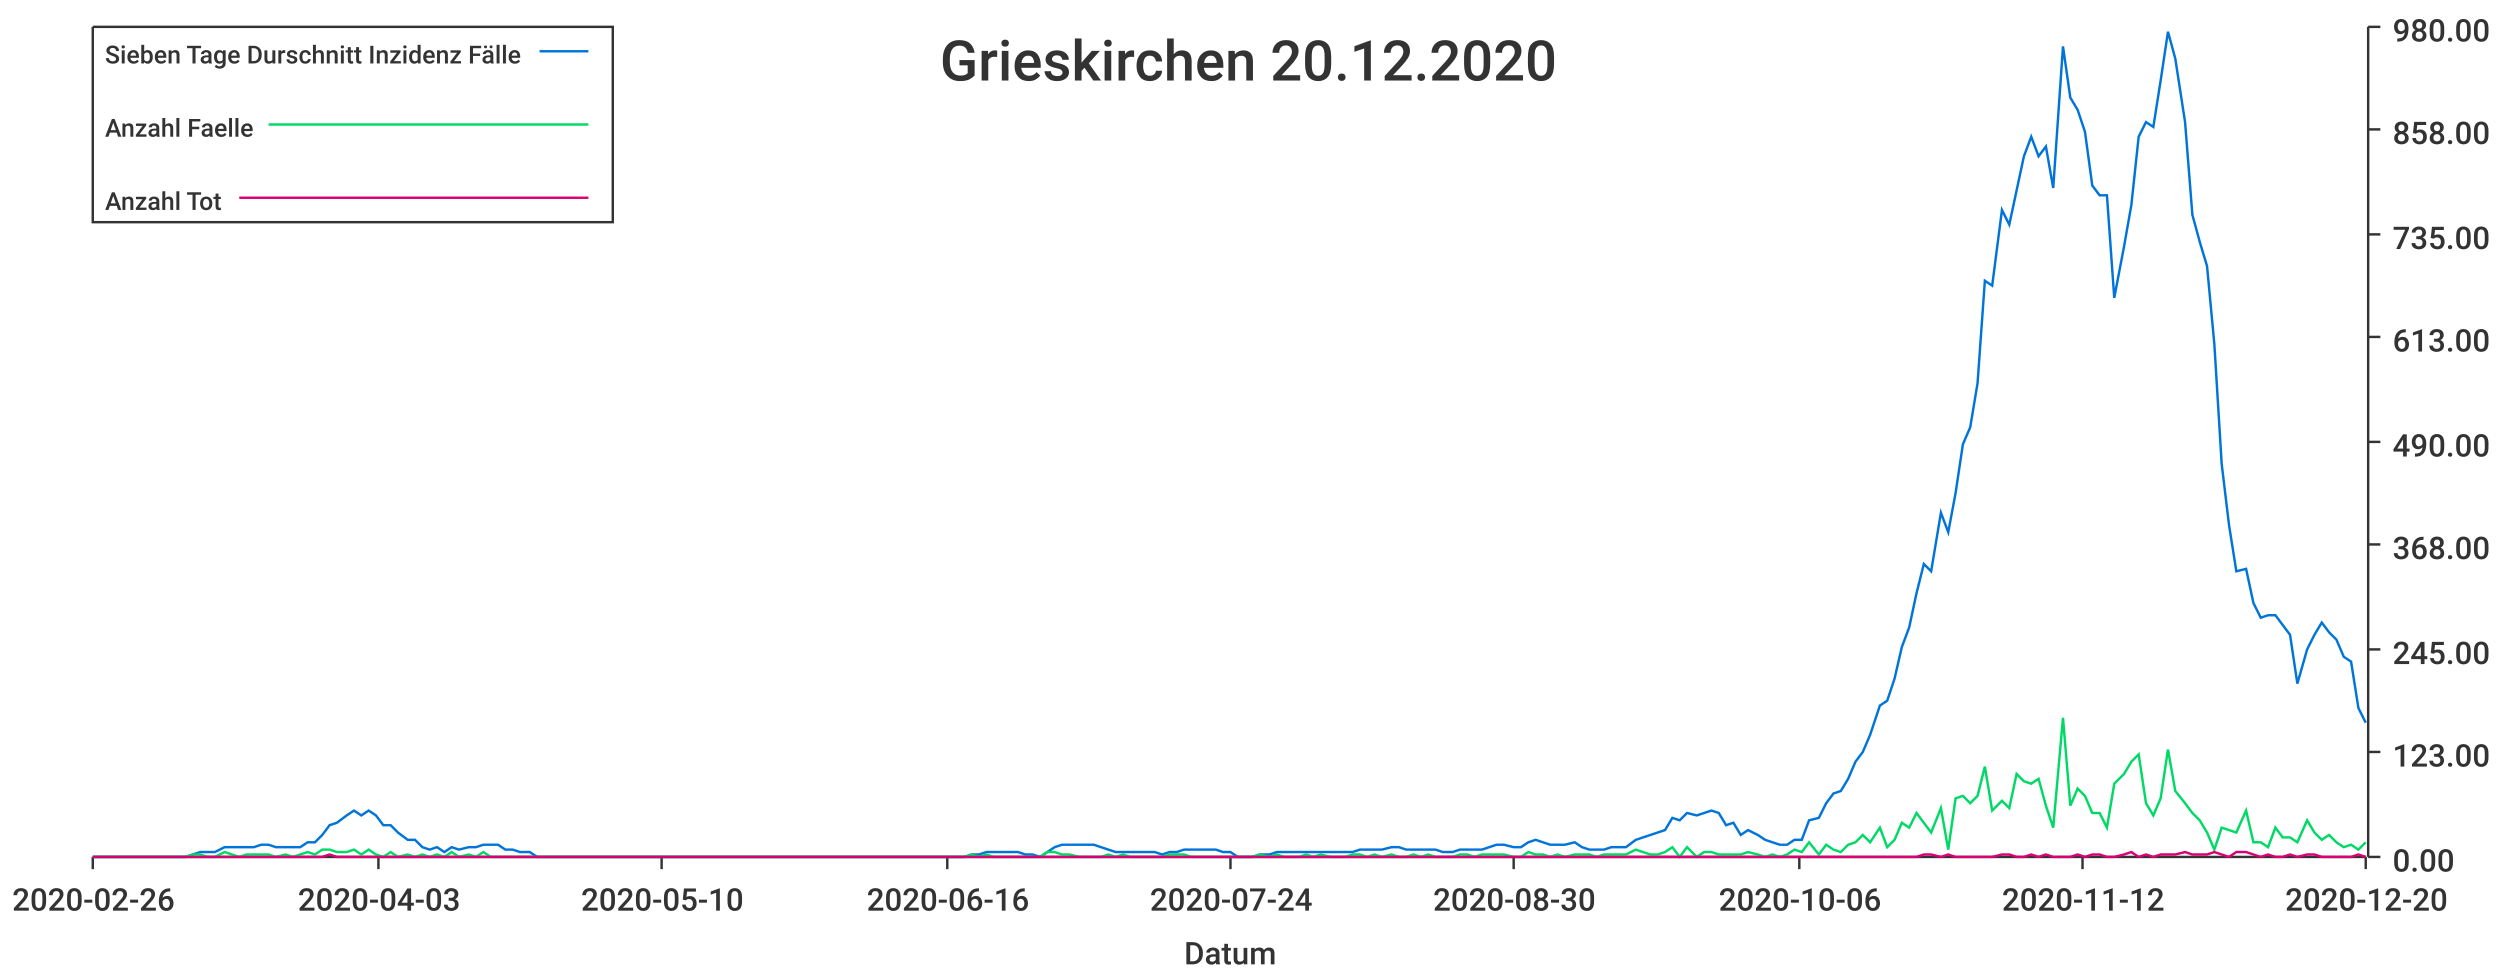
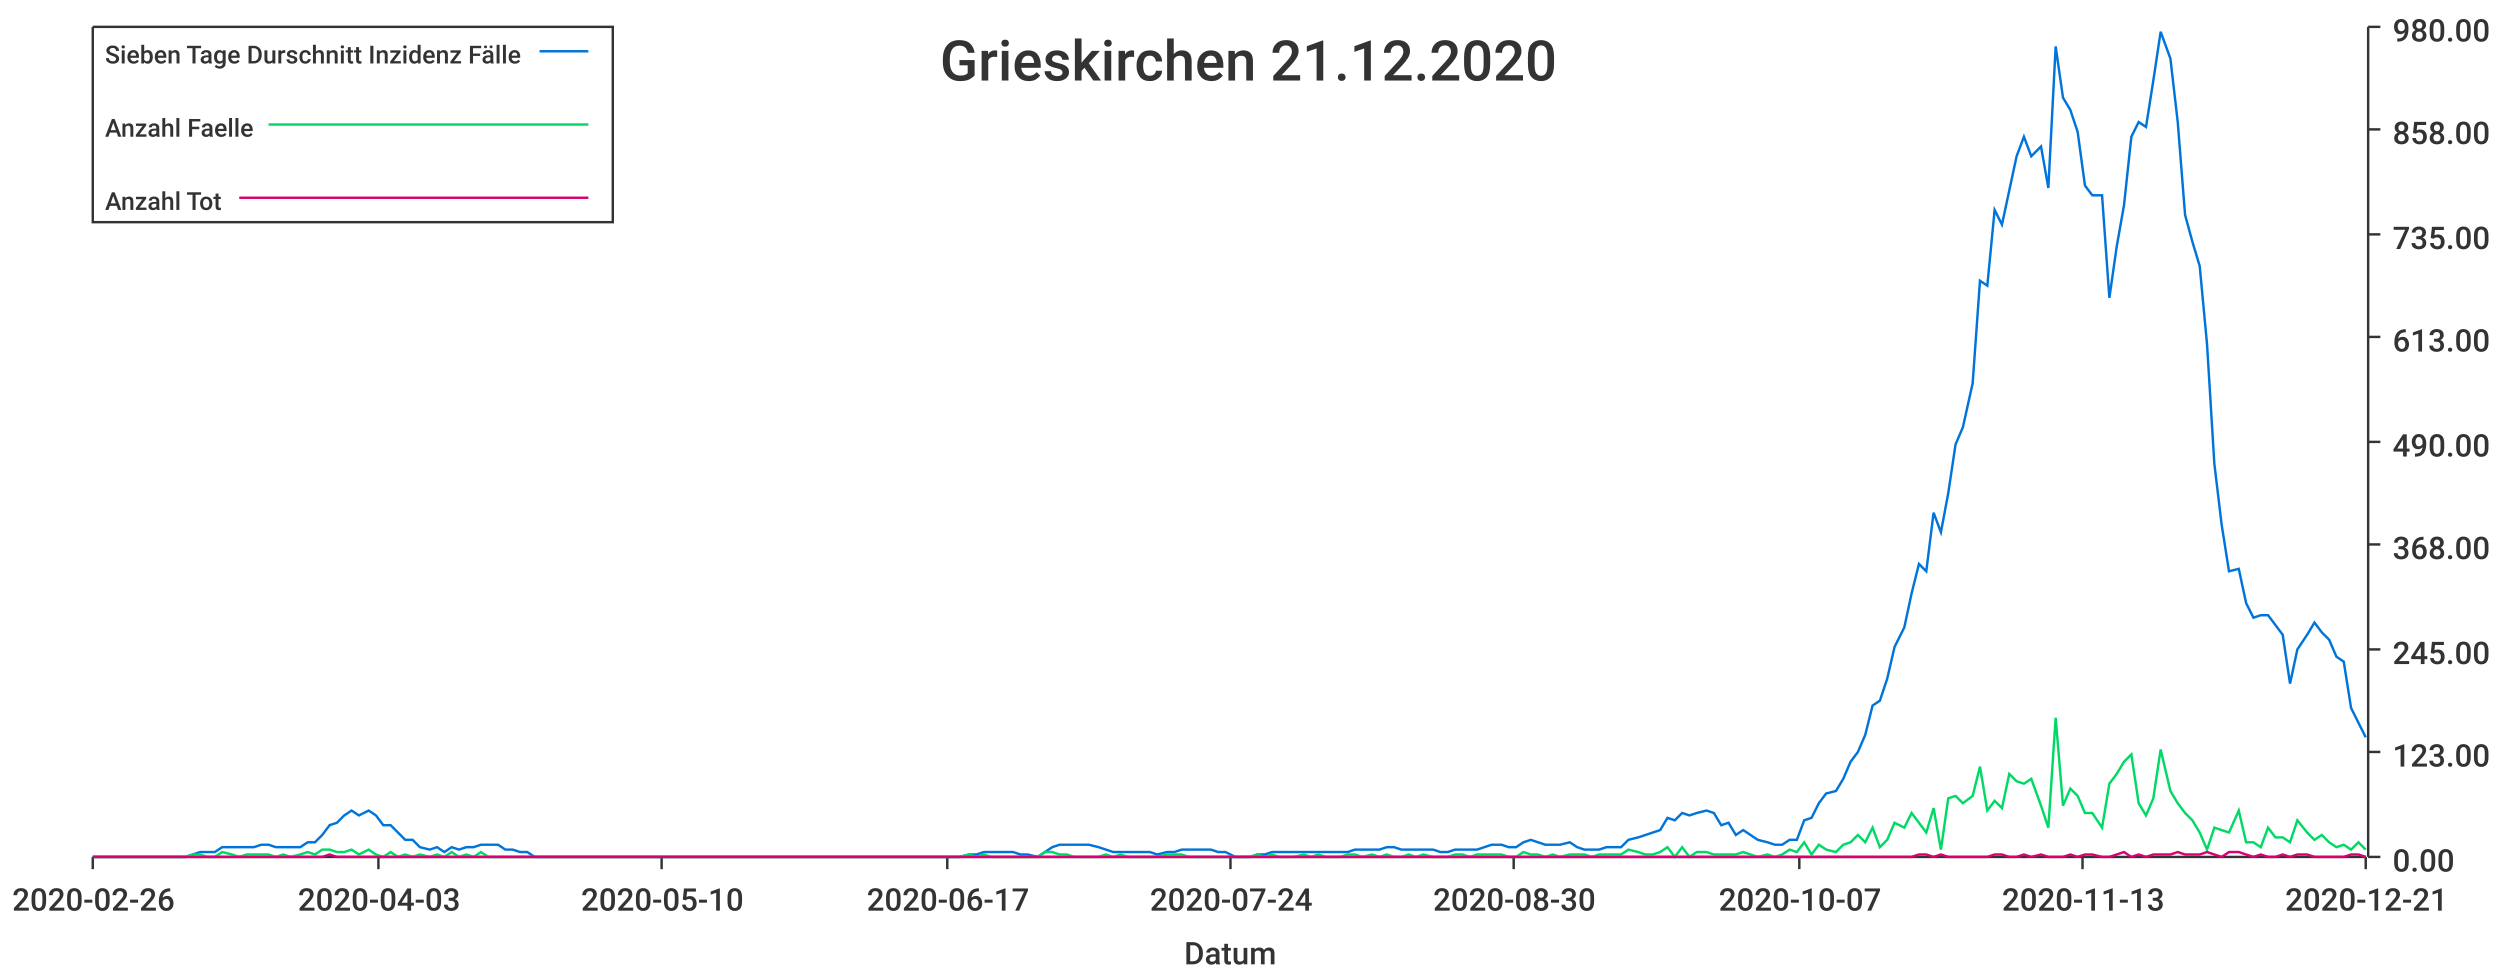
<svg xmlns="http://www.w3.org/2000/svg" width="1024" height="400">\n<path d="M 0 0 L 1024 0 L 1024 400 L 0 400 L 0 0" style="stroke-width:0;stroke:rgba(255,255,255,1.0);fill:rgba(255,255,255,1.0)" />
  <path d="M 38 11 L 969 11 L 969 351 L 38 351 L 38 11" style="stroke-width:0;stroke:rgba(255,255,255,1.0);fill:rgba(255,255,255,1.0)" />
  <path d="M 38 351 L 969 351" style="stroke-width:1;stroke:rgba(51,51,51,1.0);fill:none" />
  <path d="M 38 351 L 38 356" style="stroke-width:1;stroke:rgba(51,51,51,1.0);fill:none" />
  <text x="5" y="373" style="stroke-width:0;stroke:none;fill:rgba(51,51,51,1.0);font-size:12.8px;font-family:'Roboto Medium',sans-serif">2020-02-26</text>
  <path d="M 155 351 L 155 356" style="stroke-width:1;stroke:rgba(51,51,51,1.0);fill:none" />
  <text x="122" y="373" style="stroke-width:0;stroke:none;fill:rgba(51,51,51,1.0);font-size:12.8px;font-family:'Roboto Medium',sans-serif">2020-04-03</text>
  <path d="M 271 351 L 271 356" style="stroke-width:1;stroke:rgba(51,51,51,1.0);fill:none" />
  <text x="238" y="373" style="stroke-width:0;stroke:none;fill:rgba(51,51,51,1.0);font-size:12.8px;font-family:'Roboto Medium',sans-serif">2020-05-10</text>
  <path d="M 388 351 L 388 356" style="stroke-width:1;stroke:rgba(51,51,51,1.0);fill:none" />
-   <text x="355" y="373" style="stroke-width:0;stroke:none;fill:rgba(51,51,51,1.0);font-size:12.8px;font-family:'Roboto Medium',sans-serif">2020-06-16</text>
+   <text x="355" y="373" style="stroke-width:0;stroke:none;fill:rgba(51,51,51,1.0);font-size:12.8px;font-family:'Roboto Medium',sans-serif">2020-06-17</text>
  <path d="M 504 351 L 504 356" style="stroke-width:1;stroke:rgba(51,51,51,1.0);fill:none" />
  <text x="471" y="373" style="stroke-width:0;stroke:none;fill:rgba(51,51,51,1.0);font-size:12.8px;font-family:'Roboto Medium',sans-serif">2020-07-24</text>
  <path d="M 620 351 L 620 356" style="stroke-width:1;stroke:rgba(51,51,51,1.0);fill:none" />
  <text x="587" y="373" style="stroke-width:0;stroke:none;fill:rgba(51,51,51,1.0);font-size:12.8px;font-family:'Roboto Medium',sans-serif">2020-08-30</text>
  <path d="M 737 351 L 737 356" style="stroke-width:1;stroke:rgba(51,51,51,1.0);fill:none" />
-   <text x="704" y="373" style="stroke-width:0;stroke:none;fill:rgba(51,51,51,1.0);font-size:12.8px;font-family:'Roboto Medium',sans-serif">2020-10-06</text>
+   <text x="704" y="373" style="stroke-width:0;stroke:none;fill:rgba(51,51,51,1.0);font-size:12.8px;font-family:'Roboto Medium',sans-serif">2020-10-07</text>
  <path d="M 853 351 L 853 356" style="stroke-width:1;stroke:rgba(51,51,51,1.0);fill:none" />
-   <text x="820" y="373" style="stroke-width:0;stroke:none;fill:rgba(51,51,51,1.0);font-size:12.8px;font-family:'Roboto Medium',sans-serif">2020-11-12</text>
+   <text x="820" y="373" style="stroke-width:0;stroke:none;fill:rgba(51,51,51,1.0);font-size:12.8px;font-family:'Roboto Medium',sans-serif">2020-11-13</text>
  <path d="M 969 351 L 969 356" style="stroke-width:1;stroke:rgba(51,51,51,1.0);fill:none" />
-   <text x="936" y="373" style="stroke-width:0;stroke:none;fill:rgba(51,51,51,1.0);font-size:12.8px;font-family:'Roboto Medium',sans-serif">2020-12-20</text>
+   <text x="936" y="373" style="stroke-width:0;stroke:none;fill:rgba(51,51,51,1.0);font-size:12.8px;font-family:'Roboto Medium',sans-serif">2020-12-21</text>
  <text x="485" y="395" style="stroke-width:0;stroke:none;fill:rgba(51,51,51,1.0);font-size:12.8px;font-family:'Roboto Medium',sans-serif">Datum</text>
  <path d="M 970 351 L 970 11" style="stroke-width:1;stroke:rgba(51,51,51,1.0);fill:none" />
  <path d="M 970 351 L 975 351" style="stroke-width:1;stroke:rgba(51,51,51,1.0);fill:none" />
  <text x="980" y="357" style="stroke-width:0;stroke:none;fill:rgba(51,51,51,1.0);font-size:12.8px;font-family:'Roboto Medium',sans-serif">0.00</text>
  <path d="M 970 308 L 975 308" style="stroke-width:1;stroke:rgba(51,51,51,1.0);fill:none" />
  <text x="980" y="314" style="stroke-width:0;stroke:none;fill:rgba(51,51,51,1.0);font-size:12.8px;font-family:'Roboto Medium',sans-serif">123.00</text>
  <path d="M 970 266 L 975 266" style="stroke-width:1;stroke:rgba(51,51,51,1.0);fill:none" />
  <text x="980" y="272" style="stroke-width:0;stroke:none;fill:rgba(51,51,51,1.0);font-size:12.8px;font-family:'Roboto Medium',sans-serif">245.00</text>
  <path d="M 970 223 L 975 223" style="stroke-width:1;stroke:rgba(51,51,51,1.0);fill:none" />
  <text x="980" y="229" style="stroke-width:0;stroke:none;fill:rgba(51,51,51,1.0);font-size:12.8px;font-family:'Roboto Medium',sans-serif">368.00</text>
  <path d="M 970 181 L 975 181" style="stroke-width:1;stroke:rgba(51,51,51,1.0);fill:none" />
  <text x="980" y="187" style="stroke-width:0;stroke:none;fill:rgba(51,51,51,1.0);font-size:12.8px;font-family:'Roboto Medium',sans-serif">490.00</text>
  <path d="M 970 138 L 975 138" style="stroke-width:1;stroke:rgba(51,51,51,1.0);fill:none" />
  <text x="980" y="144" style="stroke-width:0;stroke:none;fill:rgba(51,51,51,1.0);font-size:12.8px;font-family:'Roboto Medium',sans-serif">613.00</text>
  <path d="M 970 96 L 975 96" style="stroke-width:1;stroke:rgba(51,51,51,1.0);fill:none" />
  <text x="980" y="102" style="stroke-width:0;stroke:none;fill:rgba(51,51,51,1.0);font-size:12.8px;font-family:'Roboto Medium',sans-serif">735.00</text>
  <path d="M 970 53 L 975 53" style="stroke-width:1;stroke:rgba(51,51,51,1.0);fill:none" />
  <text x="980" y="59" style="stroke-width:0;stroke:none;fill:rgba(51,51,51,1.0);font-size:12.8px;font-family:'Roboto Medium',sans-serif">858.00</text>
  <path d="M 970 11 L 975 11" style="stroke-width:1;stroke:rgba(51,51,51,1.0);fill:none" />
  <text x="980" y="17" style="stroke-width:0;stroke:none;fill:rgba(51,51,51,1.0);font-size:12.8px;font-family:'Roboto Medium',sans-serif">980.00</text>
-   <path d="M 38 351 L 42 351 L 45 351 L 48 351 L 51 351 L 54 351 L 57 351 L 60 351 L 63 351 L 67 351 L 70 351 L 73 351 L 76 351 L 79 350 L 82 349 L 85 349 L 88 349 L 92 347 L 95 347 L 98 347 L 101 347 L 104 347 L 107 346 L 110 346 L 113 347 L 117 347 L 120 347 L 123 347 L 126 345 L 129 345 L 132 342 L 135 338 L 138 337 L 142 334 L 145 332 L 148 334 L 151 332 L 154 334 L 157 338 L 160 338 L 163 341 L 167 344 L 170 344 L 173 347 L 176 348 L 179 347 L 182 349 L 185 347 L 188 348 L 192 347 L 195 347 L 198 346 L 201 346 L 204 346 L 207 348 L 210 348 L 213 349 L 217 349 L 220 351 L 223 351 L 226 351 L 229 351 L 232 351 L 235 351 L 238 351 L 242 351 L 245 351 L 248 351 L 251 351 L 254 351 L 257 351 L 260 351 L 263 351 L 267 351 L 270 351 L 273 351 L 276 351 L 279 351 L 282 351 L 285 351 L 288 351 L 292 351 L 295 351 L 298 351 L 301 351 L 304 351 L 307 351 L 310 351 L 313 351 L 317 351 L 320 351 L 323 351 L 326 351 L 329 351 L 332 351 L 335 351 L 338 351 L 342 351 L 345 351 L 348 351 L 351 351 L 354 351 L 357 351 L 360 351 L 363 351 L 367 351 L 370 351 L 373 351 L 376 351 L 379 351 L 382 351 L 385 351 L 388 351 L 392 351 L 395 351 L 398 350 L 401 350 L 404 349 L 407 349 L 410 349 L 413 349 L 417 349 L 420 350 L 423 350 L 426 351 L 429 349 L 432 347 L 435 346 L 438 346 L 442 346 L 445 346 L 448 346 L 451 347 L 454 348 L 457 349 L 460 349 L 463 349 L 467 349 L 470 349 L 473 349 L 476 350 L 479 349 L 482 349 L 485 348 L 488 348 L 492 348 L 495 348 L 498 348 L 501 349 L 504 349 L 507 351 L 510 351 L 513 351 L 516 350 L 520 350 L 523 349 L 526 349 L 529 349 L 532 349 L 535 349 L 538 349 L 541 349 L 545 349 L 548 349 L 551 349 L 554 349 L 557 348 L 560 348 L 563 348 L 566 348 L 570 347 L 573 347 L 576 348 L 579 348 L 582 348 L 585 348 L 588 348 L 591 349 L 595 349 L 598 348 L 601 348 L 604 348 L 607 348 L 610 347 L 613 346 L 616 346 L 620 347 L 623 347 L 626 345 L 629 344 L 632 345 L 635 346 L 638 346 L 641 346 L 645 345 L 648 347 L 651 348 L 654 348 L 657 348 L 660 347 L 663 347 L 666 347 L 670 344 L 673 343 L 676 342 L 679 341 L 682 340 L 685 335 L 688 336 L 691 333 L 695 334 L 698 333 L 701 332 L 704 333 L 707 338 L 710 337 L 713 342 L 716 340 L 720 342 L 723 344 L 726 345 L 729 346 L 732 346 L 735 344 L 738 344 L 741 336 L 745 335 L 748 329 L 751 325 L 754 324 L 757 319 L 760 312 L 763 308 L 766 301 L 770 289 L 773 287 L 776 278 L 779 265 L 782 257 L 785 243 L 788 231 L 791 234 L 795 210 L 798 218 L 801 202 L 804 182 L 807 175 L 810 157 L 813 115 L 816 117 L 820 86 L 823 92 L 826 78 L 829 64 L 832 56 L 835 64 L 838 60 L 841 77 L 845 19 L 848 40 L 851 45 L 854 54 L 857 76 L 860 80 L 863 80 L 866 122 L 870 101 L 873 84 L 876 56 L 879 50 L 882 52 L 885 33 L 888 13 L 891 24 L 895 50 L 898 88 L 901 99 L 904 109 L 907 141 L 910 190 L 913 215 L 916 234 L 920 233 L 923 247 L 926 253 L 929 252 L 932 252 L 935 256 L 938 260 L 941 280 L 945 266 L 948 260 L 951 255 L 954 259 L 957 262 L 960 269 L 963 271 L 966 290 L 969 296" style="stroke-width:1;stroke:rgba(0,116,217,1.0);fill:none" />
-   <path d="M 38 351 L 42 351 L 45 351 L 48 351 L 51 351 L 54 351 L 57 351 L 60 351 L 63 351 L 67 351 L 70 351 L 73 351 L 76 351 L 79 350 L 82 350 L 85 351 L 88 351 L 92 349 L 95 350 L 98 351 L 101 350 L 104 350 L 107 350 L 110 350 L 113 351 L 117 350 L 120 351 L 123 350 L 126 349 L 129 350 L 132 348 L 135 348 L 138 349 L 142 349 L 145 348 L 148 350 L 151 348 L 154 350 L 157 351 L 160 349 L 163 351 L 167 350 L 170 351 L 173 350 L 176 351 L 179 350 L 182 351 L 185 349 L 188 351 L 192 350 L 195 351 L 198 349 L 201 351 L 204 351 L 207 351 L 210 351 L 213 351 L 217 351 L 220 351 L 223 351 L 226 351 L 229 351 L 232 351 L 235 351 L 238 351 L 242 351 L 245 351 L 248 351 L 251 351 L 254 351 L 257 351 L 260 351 L 263 351 L 267 351 L 270 351 L 273 351 L 276 351 L 279 351 L 282 351 L 285 351 L 288 351 L 292 351 L 295 351 L 298 351 L 301 351 L 304 351 L 307 351 L 310 351 L 313 351 L 317 351 L 320 351 L 323 351 L 326 351 L 329 351 L 332 351 L 335 351 L 338 351 L 342 351 L 345 351 L 348 351 L 351 351 L 354 351 L 357 351 L 360 351 L 363 351 L 367 351 L 370 351 L 373 351 L 376 351 L 379 351 L 382 351 L 385 351 L 388 351 L 392 351 L 395 351 L 398 350 L 401 351 L 404 350 L 407 351 L 410 351 L 413 351 L 417 351 L 420 351 L 423 351 L 426 351 L 429 349 L 432 349 L 435 350 L 438 350 L 442 351 L 445 351 L 448 351 L 451 351 L 454 350 L 457 351 L 460 350 L 463 351 L 467 351 L 470 351 L 473 351 L 476 351 L 479 350 L 482 350 L 485 350 L 488 351 L 492 351 L 495 351 L 498 351 L 501 351 L 504 351 L 507 351 L 510 351 L 513 351 L 516 350 L 520 351 L 523 350 L 526 351 L 529 351 L 532 351 L 535 350 L 538 351 L 541 350 L 545 351 L 548 351 L 551 351 L 554 350 L 557 350 L 560 351 L 563 350 L 566 351 L 570 350 L 573 351 L 576 351 L 579 350 L 582 351 L 585 350 L 588 351 L 591 351 L 595 351 L 598 350 L 601 350 L 604 351 L 607 350 L 610 350 L 613 350 L 616 350 L 620 351 L 623 351 L 626 349 L 629 350 L 632 350 L 635 351 L 638 350 L 641 351 L 645 350 L 648 350 L 651 350 L 654 351 L 657 350 L 660 350 L 663 350 L 666 350 L 670 348 L 673 349 L 676 350 L 679 350 L 682 349 L 685 347 L 688 351 L 691 347 L 695 351 L 698 349 L 701 349 L 704 350 L 707 350 L 710 350 L 713 350 L 716 349 L 720 350 L 723 351 L 726 350 L 729 351 L 732 350 L 735 348 L 738 349 L 741 345 L 745 350 L 748 346 L 751 348 L 754 349 L 757 346 L 760 345 L 763 342 L 766 345 L 770 339 L 773 347 L 776 344 L 779 337 L 782 339 L 785 333 L 788 337 L 791 341 L 795 331 L 798 348 L 801 327 L 804 326 L 807 329 L 810 326 L 813 314 L 816 332 L 820 328 L 823 331 L 826 317 L 829 320 L 832 321 L 835 319 L 838 330 L 841 339 L 845 294 L 848 330 L 851 323 L 854 326 L 857 333 L 860 333 L 863 339 L 866 321 L 870 317 L 873 312 L 876 309 L 879 329 L 882 334 L 885 327 L 888 307 L 891 324 L 895 329 L 898 333 L 901 336 L 904 341 L 907 348 L 910 339 L 913 340 L 916 341 L 920 332 L 923 345 L 926 345 L 929 347 L 932 339 L 935 343 L 938 343 L 941 345 L 945 336 L 948 341 L 951 344 L 954 342 L 957 345 L 960 347 L 963 346 L 966 348 L 969 345" style="stroke-width:1;stroke:rgba(0,217,101,1.0);fill:none" />
-   <path d="M 38 351 L 42 351 L 45 351 L 48 351 L 51 351 L 54 351 L 57 351 L 60 351 L 63 351 L 67 351 L 70 351 L 73 351 L 76 351 L 79 351 L 82 351 L 85 351 L 88 351 L 92 351 L 95 351 L 98 351 L 101 351 L 104 351 L 107 351 L 110 351 L 113 351 L 117 351 L 120 351 L 123 351 L 126 351 L 129 351 L 132 351 L 135 350 L 138 351 L 142 351 L 145 351 L 148 351 L 151 351 L 154 351 L 157 351 L 160 351 L 163 351 L 167 351 L 170 351 L 173 351 L 176 351 L 179 351 L 182 351 L 185 351 L 188 351 L 192 351 L 195 351 L 198 351 L 201 351 L 204 351 L 207 351 L 210 351 L 213 351 L 217 351 L 220 351 L 223 351 L 226 351 L 229 351 L 232 351 L 235 351 L 238 351 L 242 351 L 245 351 L 248 351 L 251 351 L 254 351 L 257 351 L 260 351 L 263 351 L 267 351 L 270 351 L 273 351 L 276 351 L 279 351 L 282 351 L 285 351 L 288 351 L 292 351 L 295 351 L 298 351 L 301 351 L 304 351 L 307 351 L 310 351 L 313 351 L 317 351 L 320 351 L 323 351 L 326 351 L 329 351 L 332 351 L 335 351 L 338 351 L 342 351 L 345 351 L 348 351 L 351 351 L 354 351 L 357 351 L 360 351 L 363 351 L 367 351 L 370 351 L 373 351 L 376 351 L 379 351 L 382 351 L 385 351 L 388 351 L 392 351 L 395 351 L 398 351 L 401 351 L 404 351 L 407 351 L 410 351 L 413 351 L 417 351 L 420 351 L 423 351 L 426 351 L 429 351 L 432 351 L 435 351 L 438 351 L 442 351 L 445 351 L 448 351 L 451 351 L 454 351 L 457 351 L 460 351 L 463 351 L 467 351 L 470 351 L 473 351 L 476 351 L 479 351 L 482 351 L 485 351 L 488 351 L 492 351 L 495 351 L 498 351 L 501 351 L 504 351 L 507 351 L 510 351 L 513 351 L 516 351 L 520 351 L 523 351 L 526 351 L 529 351 L 532 351 L 535 351 L 538 351 L 541 351 L 545 351 L 548 351 L 551 351 L 554 351 L 557 351 L 560 351 L 563 351 L 566 351 L 570 351 L 573 351 L 576 351 L 579 351 L 582 351 L 585 351 L 588 351 L 591 351 L 595 351 L 598 351 L 601 351 L 604 351 L 607 351 L 610 351 L 613 351 L 616 351 L 620 351 L 623 351 L 626 351 L 629 351 L 632 351 L 635 351 L 638 351 L 641 351 L 645 351 L 648 351 L 651 351 L 654 351 L 657 351 L 660 351 L 663 351 L 666 351 L 670 351 L 673 351 L 676 351 L 679 351 L 682 351 L 685 351 L 688 351 L 691 351 L 695 351 L 698 351 L 701 351 L 704 351 L 707 351 L 710 351 L 713 351 L 716 351 L 720 351 L 723 351 L 726 351 L 729 351 L 732 351 L 735 351 L 738 351 L 741 351 L 745 351 L 748 351 L 751 351 L 754 351 L 757 351 L 760 351 L 763 351 L 766 351 L 770 351 L 773 351 L 776 351 L 779 351 L 782 351 L 785 351 L 788 350 L 791 350 L 795 351 L 798 350 L 801 351 L 804 351 L 807 351 L 810 351 L 813 351 L 816 351 L 820 350 L 823 350 L 826 351 L 829 351 L 832 350 L 835 351 L 838 350 L 841 351 L 845 351 L 848 351 L 851 350 L 854 351 L 857 350 L 860 350 L 863 351 L 866 351 L 870 350 L 873 349 L 876 351 L 879 350 L 882 351 L 885 350 L 888 350 L 891 350 L 895 349 L 898 350 L 901 350 L 904 350 L 907 349 L 910 350 L 913 351 L 916 349 L 920 349 L 923 350 L 926 351 L 929 350 L 932 351 L 935 351 L 938 350 L 941 351 L 945 350 L 948 350 L 951 351 L 954 351 L 957 351 L 960 351 L 963 351 L 966 350 L 969 351" style="stroke-width:1;stroke:rgba(217,0,116,1.0);fill:none" />
-   <text x="385" y="33" style="stroke-width:0;stroke:none;fill:rgba(51,51,51,1.0);font-size:23.0px;font-family:'Roboto Medium',sans-serif">Grieskirchen 20.12.2020</text>
+   <path d="M 38 351 L 42 351 L 45 351 L 48 351 L 51 351 L 54 351 L 57 351 L 60 351 L 63 351 L 67 351 L 70 351 L 73 351 L 76 351 L 79 350 L 82 349 L 85 349 L 88 349 L 91 347 L 95 347 L 98 347 L 101 347 L 104 347 L 107 346 L 110 346 L 113 347 L 116 347 L 119 347 L 123 347 L 126 345 L 129 345 L 132 342 L 135 338 L 138 337 L 141 334 L 144 332 L 147 334 L 151 332 L 154 334 L 157 338 L 160 338 L 163 341 L 166 344 L 169 344 L 172 347 L 176 348 L 179 347 L 182 349 L 185 347 L 188 348 L 191 347 L 194 347 L 197 346 L 200 346 L 204 346 L 207 348 L 210 348 L 213 349 L 216 349 L 219 351 L 222 351 L 225 351 L 228 351 L 232 351 L 235 351 L 238 351 L 241 351 L 244 351 L 247 351 L 250 351 L 253 351 L 256 351 L 260 351 L 263 351 L 266 351 L 269 351 L 272 351 L 275 351 L 278 351 L 281 351 L 284 351 L 288 351 L 291 351 L 294 351 L 297 351 L 300 351 L 303 351 L 306 351 L 309 351 L 313 351 L 316 351 L 319 351 L 322 351 L 325 351 L 328 351 L 331 351 L 334 351 L 337 351 L 341 351 L 344 351 L 347 351 L 350 351 L 353 351 L 356 351 L 359 351 L 362 351 L 365 351 L 369 351 L 372 351 L 375 351 L 378 351 L 381 351 L 384 351 L 387 351 L 390 351 L 393 351 L 397 350 L 400 350 L 403 349 L 406 349 L 409 349 L 412 349 L 415 349 L 418 350 L 421 350 L 425 351 L 428 349 L 431 347 L 434 346 L 437 346 L 440 346 L 443 346 L 446 346 L 450 347 L 453 348 L 456 349 L 459 349 L 462 349 L 465 349 L 468 349 L 471 349 L 474 350 L 478 349 L 481 349 L 484 348 L 487 348 L 490 348 L 493 348 L 496 348 L 499 349 L 502 349 L 506 351 L 509 351 L 512 351 L 515 350 L 518 350 L 521 349 L 524 349 L 527 349 L 530 349 L 534 349 L 537 349 L 540 349 L 543 349 L 546 349 L 549 349 L 552 349 L 555 348 L 558 348 L 562 348 L 565 348 L 568 347 L 571 347 L 574 348 L 577 348 L 580 348 L 583 348 L 587 348 L 590 349 L 593 349 L 596 348 L 599 348 L 602 348 L 605 348 L 608 347 L 611 346 L 615 346 L 618 347 L 621 347 L 624 345 L 627 344 L 630 345 L 633 346 L 636 346 L 639 346 L 643 345 L 646 347 L 649 348 L 652 348 L 655 348 L 658 347 L 661 347 L 664 347 L 667 344 L 671 343 L 674 342 L 677 341 L 680 340 L 683 335 L 686 336 L 689 333 L 692 334 L 695 333 L 699 332 L 702 333 L 705 338 L 708 337 L 711 342 L 714 340 L 717 342 L 720 344 L 724 345 L 727 346 L 730 346 L 733 344 L 736 344 L 739 336 L 742 335 L 745 329 L 748 325 L 752 324 L 755 319 L 758 312 L 761 308 L 764 301 L 767 289 L 770 287 L 773 278 L 776 265 L 780 257 L 783 243 L 786 231 L 789 234 L 792 210 L 795 218 L 798 202 L 801 182 L 804 175 L 808 157 L 811 115 L 814 117 L 817 86 L 820 92 L 823 78 L 826 64 L 829 56 L 832 64 L 836 60 L 839 77 L 842 19 L 845 40 L 848 45 L 851 54 L 854 76 L 857 80 L 861 80 L 864 122 L 867 101 L 870 84 L 873 56 L 876 50 L 879 52 L 882 33 L 885 13 L 889 24 L 892 50 L 895 88 L 898 99 L 901 109 L 904 141 L 907 190 L 910 215 L 913 234 L 917 233 L 920 247 L 923 253 L 926 252 L 929 252 L 932 256 L 935 260 L 938 280 L 941 266 L 945 260 L 948 255 L 951 259 L 954 262 L 957 269 L 960 271 L 963 290 L 966 296 L 969 302" style="stroke-width:1;stroke:rgba(0,116,217,1.0);fill:none" />
+   <path d="M 38 351 L 42 351 L 45 351 L 48 351 L 51 351 L 54 351 L 57 351 L 60 351 L 63 351 L 67 351 L 70 351 L 73 351 L 76 351 L 79 350 L 82 350 L 85 351 L 88 351 L 91 349 L 95 350 L 98 351 L 101 350 L 104 350 L 107 350 L 110 350 L 113 351 L 116 350 L 119 351 L 123 350 L 126 349 L 129 350 L 132 348 L 135 348 L 138 349 L 141 349 L 144 348 L 147 350 L 151 348 L 154 350 L 157 351 L 160 349 L 163 351 L 166 350 L 169 351 L 172 350 L 176 351 L 179 350 L 182 351 L 185 349 L 188 351 L 191 350 L 194 351 L 197 349 L 200 351 L 204 351 L 207 351 L 210 351 L 213 351 L 216 351 L 219 351 L 222 351 L 225 351 L 228 351 L 232 351 L 235 351 L 238 351 L 241 351 L 244 351 L 247 351 L 250 351 L 253 351 L 256 351 L 260 351 L 263 351 L 266 351 L 269 351 L 272 351 L 275 351 L 278 351 L 281 351 L 284 351 L 288 351 L 291 351 L 294 351 L 297 351 L 300 351 L 303 351 L 306 351 L 309 351 L 313 351 L 316 351 L 319 351 L 322 351 L 325 351 L 328 351 L 331 351 L 334 351 L 337 351 L 341 351 L 344 351 L 347 351 L 350 351 L 353 351 L 356 351 L 359 351 L 362 351 L 365 351 L 369 351 L 372 351 L 375 351 L 378 351 L 381 351 L 384 351 L 387 351 L 390 351 L 393 351 L 397 350 L 400 351 L 403 350 L 406 351 L 409 351 L 412 351 L 415 351 L 418 351 L 421 351 L 425 351 L 428 349 L 431 349 L 434 350 L 437 350 L 440 351 L 443 351 L 446 351 L 450 351 L 453 350 L 456 351 L 459 350 L 462 351 L 465 351 L 468 351 L 471 351 L 474 351 L 478 350 L 481 350 L 484 350 L 487 351 L 490 351 L 493 351 L 496 351 L 499 351 L 502 351 L 506 351 L 509 351 L 512 351 L 515 350 L 518 351 L 521 350 L 524 351 L 527 351 L 530 351 L 534 350 L 537 351 L 540 350 L 543 351 L 546 351 L 549 351 L 552 350 L 555 350 L 558 351 L 562 350 L 565 351 L 568 350 L 571 351 L 574 351 L 577 350 L 580 351 L 583 350 L 587 351 L 590 351 L 593 351 L 596 350 L 599 350 L 602 351 L 605 350 L 608 350 L 611 350 L 615 350 L 618 351 L 621 351 L 624 349 L 627 350 L 630 350 L 633 351 L 636 350 L 639 351 L 643 350 L 646 350 L 649 350 L 652 351 L 655 350 L 658 350 L 661 350 L 664 350 L 667 348 L 671 349 L 674 350 L 677 350 L 680 349 L 683 347 L 686 351 L 689 347 L 692 351 L 695 349 L 699 349 L 702 350 L 705 350 L 708 350 L 711 350 L 714 349 L 717 350 L 720 351 L 724 350 L 727 351 L 730 350 L 733 348 L 736 349 L 739 345 L 742 350 L 745 346 L 748 348 L 752 349 L 755 346 L 758 345 L 761 342 L 764 345 L 767 339 L 770 347 L 773 344 L 776 337 L 780 339 L 783 333 L 786 337 L 789 341 L 792 331 L 795 348 L 798 327 L 801 326 L 804 329 L 808 326 L 811 314 L 814 332 L 817 328 L 820 331 L 823 317 L 826 320 L 829 321 L 832 319 L 836 330 L 839 339 L 842 294 L 845 330 L 848 323 L 851 326 L 854 333 L 857 333 L 861 339 L 864 321 L 867 317 L 870 312 L 873 309 L 876 329 L 879 334 L 882 327 L 885 307 L 889 324 L 892 329 L 895 333 L 898 336 L 901 341 L 904 348 L 907 339 L 910 340 L 913 341 L 917 332 L 920 345 L 923 345 L 926 347 L 929 339 L 932 343 L 935 343 L 938 345 L 941 336 L 945 341 L 948 344 L 951 342 L 954 345 L 957 347 L 960 346 L 963 348 L 966 345 L 969 348" style="stroke-width:1;stroke:rgba(0,217,101,1.0);fill:none" />
+   <path d="M 38 351 L 42 351 L 45 351 L 48 351 L 51 351 L 54 351 L 57 351 L 60 351 L 63 351 L 67 351 L 70 351 L 73 351 L 76 351 L 79 351 L 82 351 L 85 351 L 88 351 L 91 351 L 95 351 L 98 351 L 101 351 L 104 351 L 107 351 L 110 351 L 113 351 L 116 351 L 119 351 L 123 351 L 126 351 L 129 351 L 132 351 L 135 350 L 138 351 L 141 351 L 144 351 L 147 351 L 151 351 L 154 351 L 157 351 L 160 351 L 163 351 L 166 351 L 169 351 L 172 351 L 176 351 L 179 351 L 182 351 L 185 351 L 188 351 L 191 351 L 194 351 L 197 351 L 200 351 L 204 351 L 207 351 L 210 351 L 213 351 L 216 351 L 219 351 L 222 351 L 225 351 L 228 351 L 232 351 L 235 351 L 238 351 L 241 351 L 244 351 L 247 351 L 250 351 L 253 351 L 256 351 L 260 351 L 263 351 L 266 351 L 269 351 L 272 351 L 275 351 L 278 351 L 281 351 L 284 351 L 288 351 L 291 351 L 294 351 L 297 351 L 300 351 L 303 351 L 306 351 L 309 351 L 313 351 L 316 351 L 319 351 L 322 351 L 325 351 L 328 351 L 331 351 L 334 351 L 337 351 L 341 351 L 344 351 L 347 351 L 350 351 L 353 351 L 356 351 L 359 351 L 362 351 L 365 351 L 369 351 L 372 351 L 375 351 L 378 351 L 381 351 L 384 351 L 387 351 L 390 351 L 393 351 L 397 351 L 400 351 L 403 351 L 406 351 L 409 351 L 412 351 L 415 351 L 418 351 L 421 351 L 425 351 L 428 351 L 431 351 L 434 351 L 437 351 L 440 351 L 443 351 L 446 351 L 450 351 L 453 351 L 456 351 L 459 351 L 462 351 L 465 351 L 468 351 L 471 351 L 474 351 L 478 351 L 481 351 L 484 351 L 487 351 L 490 351 L 493 351 L 496 351 L 499 351 L 502 351 L 506 351 L 509 351 L 512 351 L 515 351 L 518 351 L 521 351 L 524 351 L 527 351 L 530 351 L 534 351 L 537 351 L 540 351 L 543 351 L 546 351 L 549 351 L 552 351 L 555 351 L 558 351 L 562 351 L 565 351 L 568 351 L 571 351 L 574 351 L 577 351 L 580 351 L 583 351 L 587 351 L 590 351 L 593 351 L 596 351 L 599 351 L 602 351 L 605 351 L 608 351 L 611 351 L 615 351 L 618 351 L 621 351 L 624 351 L 627 351 L 630 351 L 633 351 L 636 351 L 639 351 L 643 351 L 646 351 L 649 351 L 652 351 L 655 351 L 658 351 L 661 351 L 664 351 L 667 351 L 671 351 L 674 351 L 677 351 L 680 351 L 683 351 L 686 351 L 689 351 L 692 351 L 695 351 L 699 351 L 702 351 L 705 351 L 708 351 L 711 351 L 714 351 L 717 351 L 720 351 L 724 351 L 727 351 L 730 351 L 733 351 L 736 351 L 739 351 L 742 351 L 745 351 L 748 351 L 752 351 L 755 351 L 758 351 L 761 351 L 764 351 L 767 351 L 770 351 L 773 351 L 776 351 L 780 351 L 783 351 L 786 350 L 789 350 L 792 351 L 795 350 L 798 351 L 801 351 L 804 351 L 808 351 L 811 351 L 814 351 L 817 350 L 820 350 L 823 351 L 826 351 L 829 350 L 832 351 L 836 350 L 839 351 L 842 351 L 845 351 L 848 350 L 851 351 L 854 350 L 857 350 L 861 351 L 864 351 L 867 350 L 870 349 L 873 351 L 876 350 L 879 351 L 882 350 L 885 350 L 889 350 L 892 349 L 895 350 L 898 350 L 901 350 L 904 349 L 907 350 L 910 351 L 913 349 L 917 349 L 920 350 L 923 351 L 926 350 L 929 351 L 932 351 L 935 350 L 938 351 L 941 350 L 945 350 L 948 351 L 951 351 L 954 351 L 957 351 L 960 351 L 963 350 L 966 350 L 969 351" style="stroke-width:1;stroke:rgba(217,0,116,1.0);fill:none" />
+   <text x="385" y="33" style="stroke-width:0;stroke:none;fill:rgba(51,51,51,1.0);font-size:23.0px;font-family:'Roboto Medium',sans-serif">Grieskirchen 21.12.2020</text>
  <path d="M 38 11 L 251 11 L 251 91 L 38 91 L 38 11" style="stroke-width:1;stroke:rgba(51,51,51,1.0);fill:rgba(255,255,255,1.0)" />
  <text x="43" y="26" style="stroke-width:0;stroke:none;fill:rgba(51,51,51,1.0);font-size:10.2px;font-family:'Roboto Medium',sans-serif">Sieben Tage Durschnitt Inzidenz Fälle</text>
  <path d="M 221 21 L 241 21" style="stroke-width:1;stroke:rgba(0,116,217,1.0);fill:none" />
  <text x="43" y="56" style="stroke-width:0;stroke:none;fill:rgba(51,51,51,1.0);font-size:10.2px;font-family:'Roboto Medium',sans-serif">Anzahl Faelle</text>
  <path d="M 110 51 L 241 51" style="stroke-width:1;stroke:rgba(0,217,101,1.0);fill:none" />
  <text x="43" y="86" style="stroke-width:0;stroke:none;fill:rgba(51,51,51,1.0);font-size:10.2px;font-family:'Roboto Medium',sans-serif">Anzahl Tot</text>
  <path d="M 98 81 L 241 81" style="stroke-width:1;stroke:rgba(217,0,116,1.0);fill:none" />
</svg>
